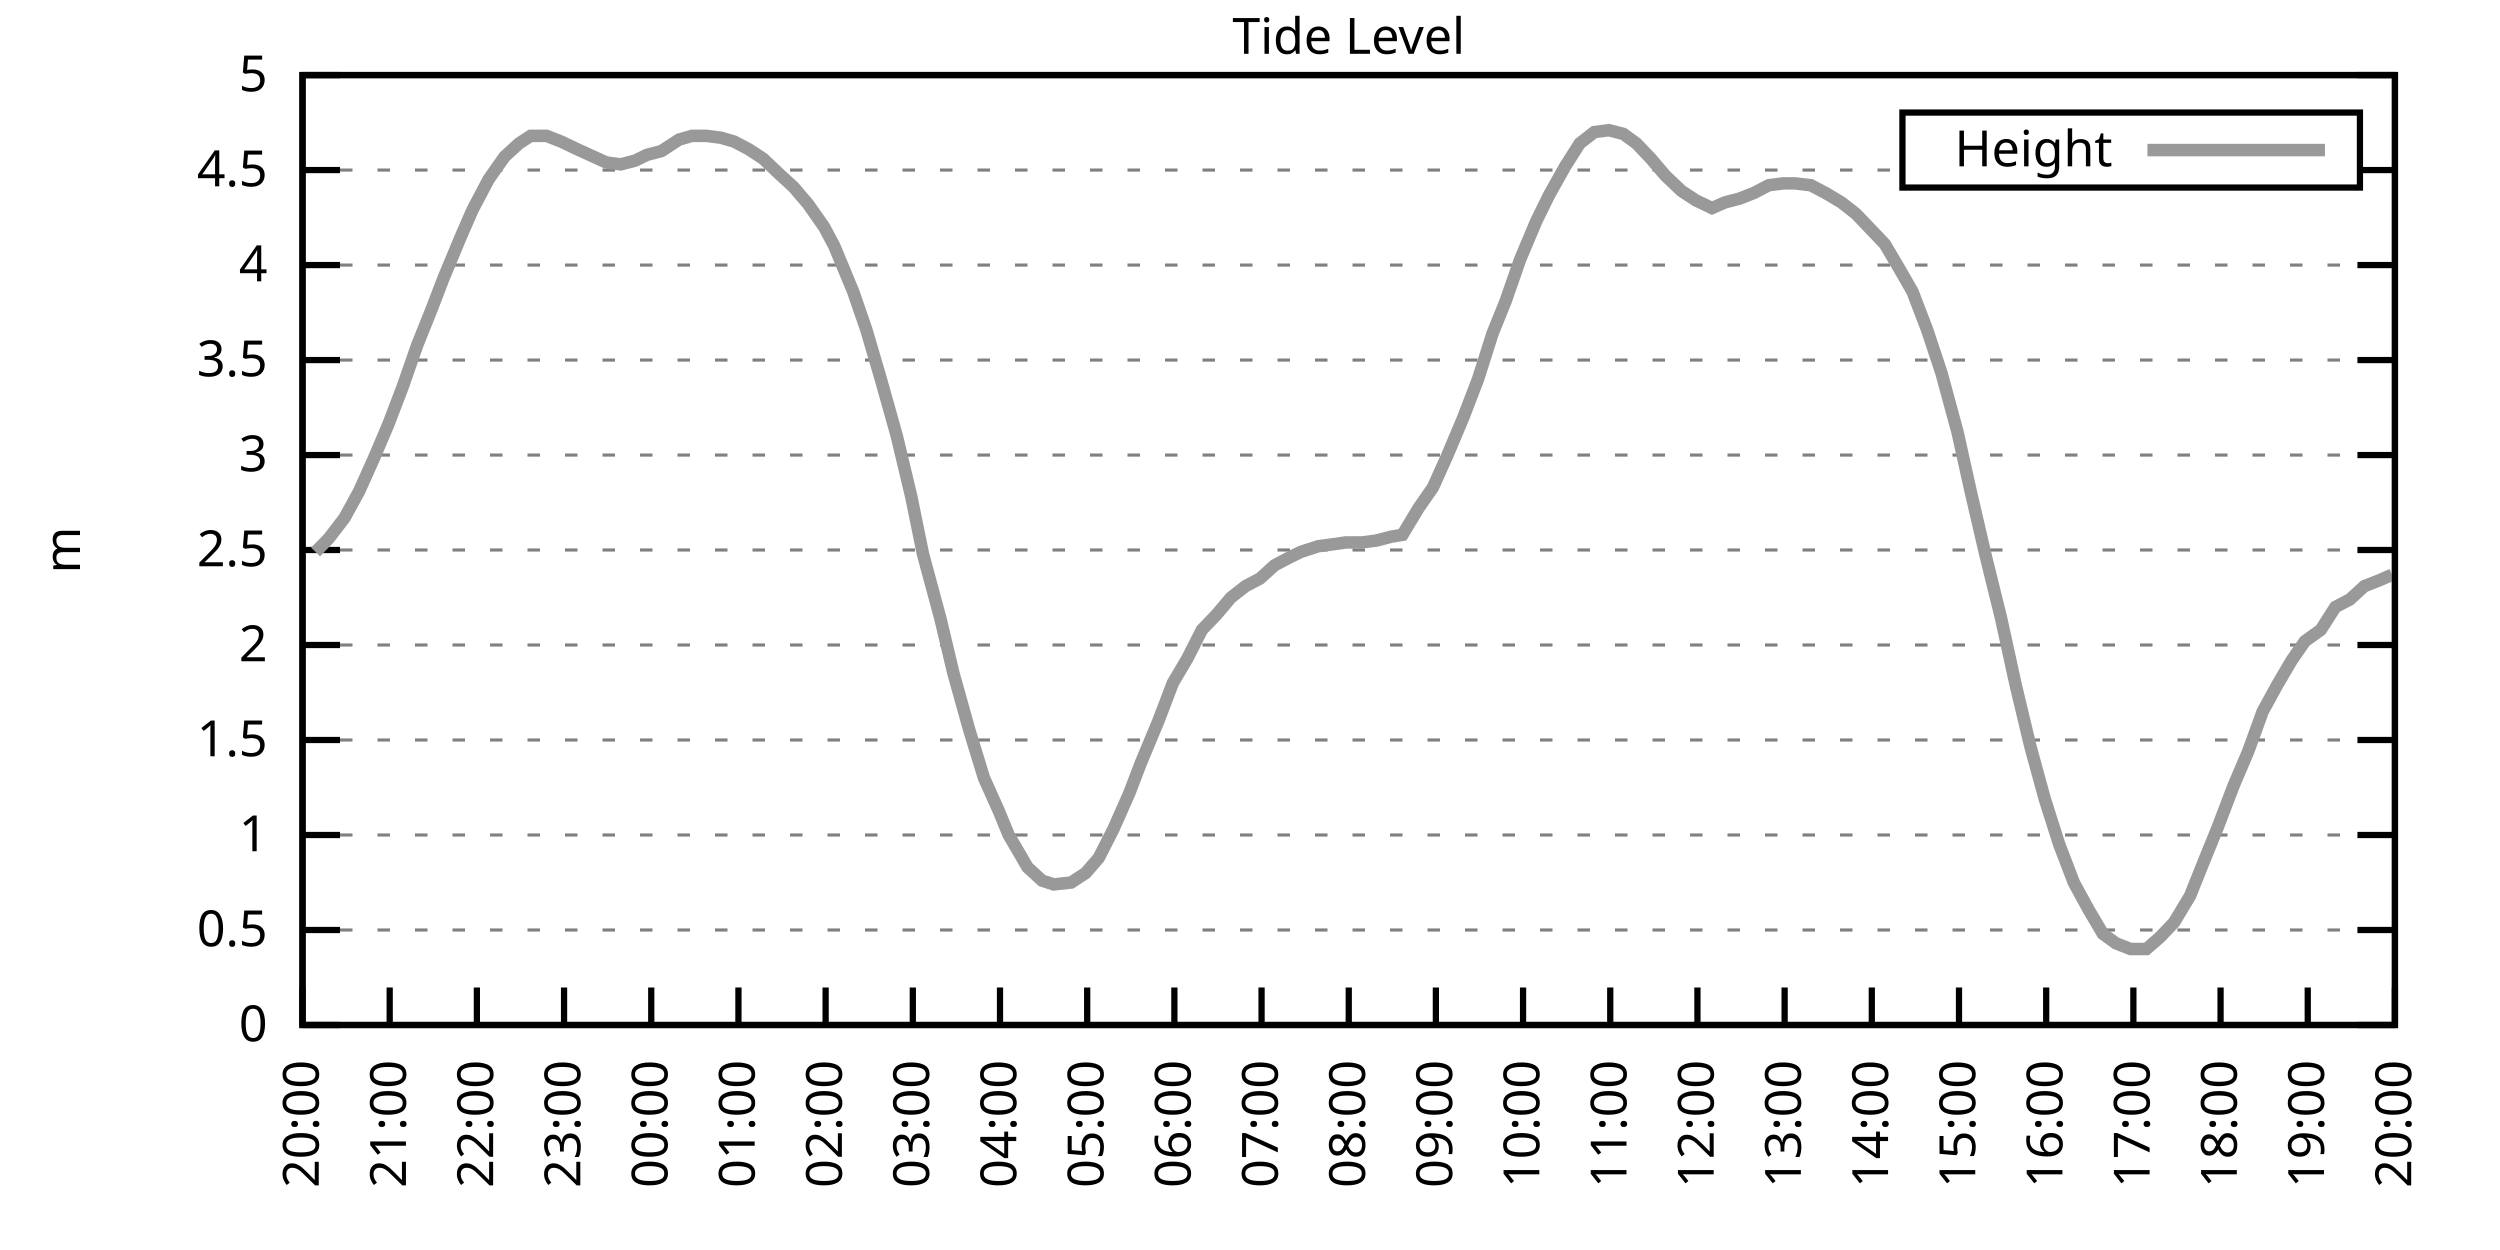
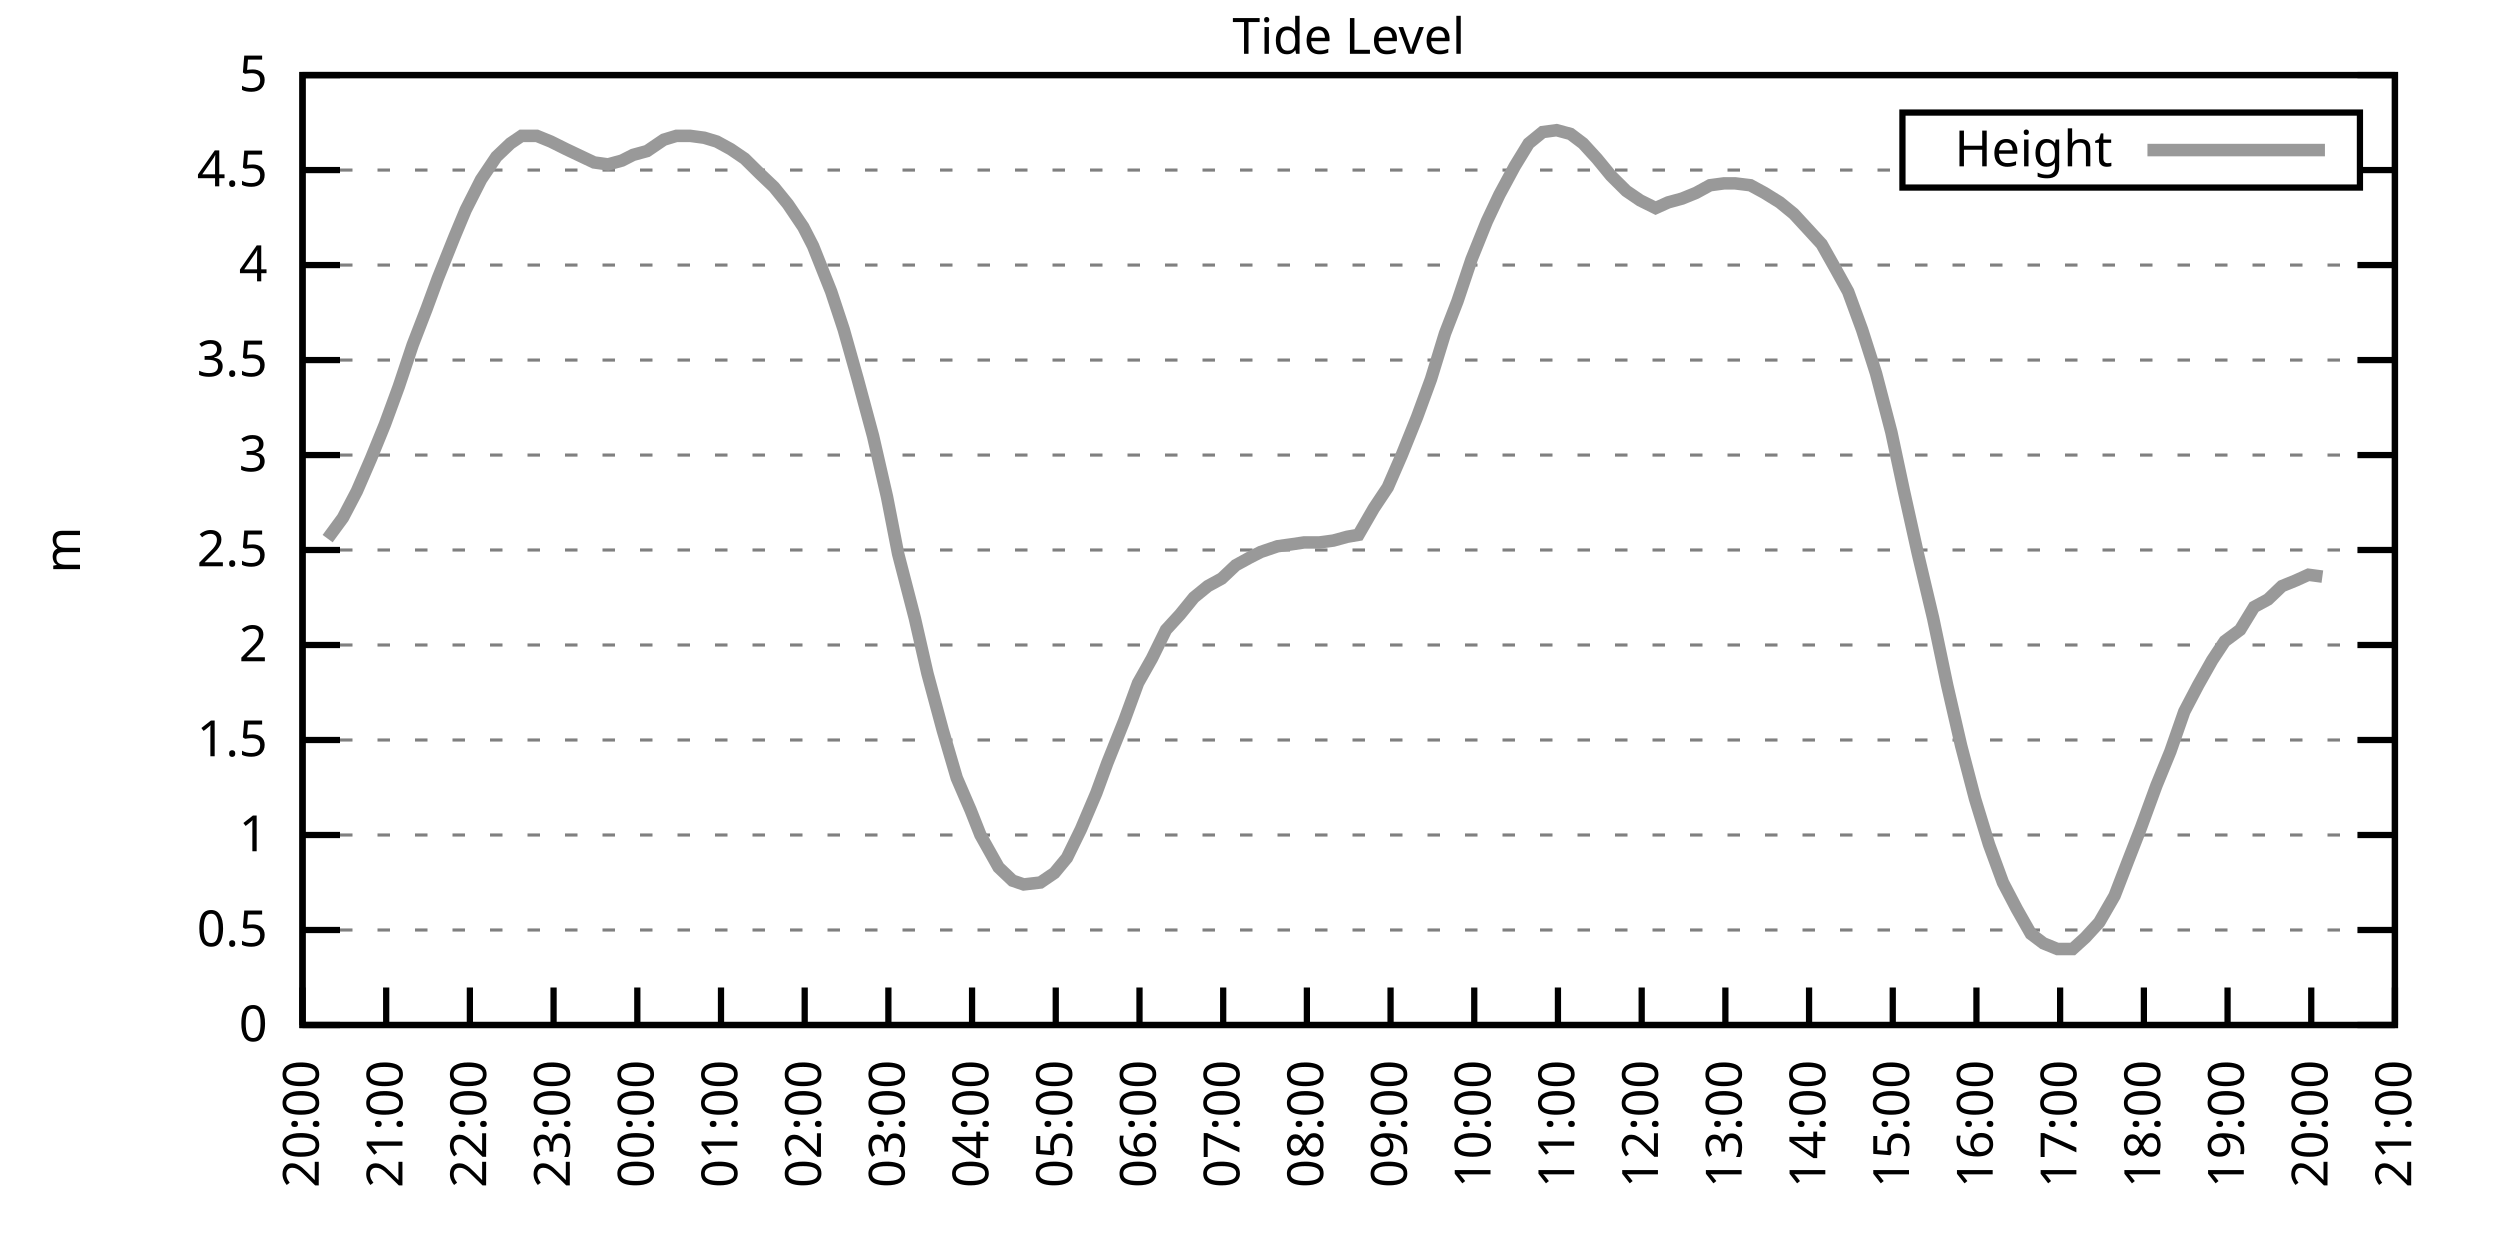
<svg xmlns="http://www.w3.org/2000/svg" xmlns:xlink="http://www.w3.org/1999/xlink" width="400" height="200" viewBox="0 0 400 200">
  <g id="gnuplot_canvas">
    <rect x="0" y="0" width="400" height="200" fill="none" />
    <defs>
      <circle id="gpDot" r="0.5" stroke-width="0.5" stroke="currentColor" />
      <path id="gpPt0" stroke-width="0.333" stroke="currentColor" d="M-1,0 h2 M0,-1 v2" />
      <path id="gpPt1" stroke-width="0.333" stroke="currentColor" d="M-1,-1 L1,1 M1,-1 L-1,1" />
      <path id="gpPt2" stroke-width="0.333" stroke="currentColor" d="M-1,0 L1,0 M0,-1 L0,1 M-1,-1 L1,1 M-1,1 L1,-1" />
      <rect id="gpPt3" stroke-width="0.333" stroke="currentColor" x="-1" y="-1" width="2" height="2" />
      <rect id="gpPt4" stroke-width="0.333" stroke="currentColor" fill="currentColor" x="-1" y="-1" width="2" height="2" />
      <circle id="gpPt5" stroke-width="0.333" stroke="currentColor" cx="0" cy="0" r="1" />
      <use xlink:href="#gpPt5" id="gpPt6" fill="currentColor" stroke="none" />
      <path id="gpPt7" stroke-width="0.333" stroke="currentColor" d="M0,-1.33 L-1.33,0.67 L1.33,0.67 z" />
      <use xlink:href="#gpPt7" id="gpPt8" fill="currentColor" stroke="none" />
      <use xlink:href="#gpPt7" id="gpPt9" stroke="currentColor" transform="rotate(180)" />
      <use xlink:href="#gpPt9" id="gpPt10" fill="currentColor" stroke="none" />
      <use xlink:href="#gpPt3" id="gpPt11" stroke="currentColor" transform="rotate(45)" />
      <use xlink:href="#gpPt11" id="gpPt12" fill="currentColor" stroke="none" />
      <path id="gpPt13" stroke-width="0.333" stroke="currentColor" d="M0,1.330 L1.265,0.411 L0.782,-1.067 L-0.782,-1.076 L-1.265,0.411 z" />
      <use xlink:href="#gpPt13" id="gpPt14" fill="currentColor" stroke="none" />
      <filter id="textbox" filterUnits="objectBoundingBox" x="0" y="0" height="1" width="1">
        <feFlood flood-color="white" flood-opacity="1" result="bgnd" />
        <feComposite in="SourceGraphic" in2="bgnd" operator="atop" />
      </filter>
      <filter id="greybox" filterUnits="objectBoundingBox" x="0" y="0" height="1" width="1">
        <feFlood flood-color="lightgrey" flood-opacity="1" result="grey" />
        <feComposite in="SourceGraphic" in2="grey" operator="atop" />
      </filter>
    </defs>
    <g fill="none" color="white" stroke="currentColor" stroke-width="1.00" stroke-linecap="butt" stroke-linejoin="miter">
</g>
    <g fill="none" color="black" stroke="currentColor" stroke-width="1.00" stroke-linecap="butt" stroke-linejoin="miter">
      <g stroke="none" shape-rendering="crispEdges">
        <polygon fill="rgb(255, 255, 255)" points="48.40,164.00 383.18,164.00 383.18,12.02 48.40,12.02 " />
      </g>
    </g>
    <g fill="none" color="black" stroke="currentColor" stroke-width="1.00" stroke-linecap="butt" stroke-linejoin="miter">
</g>
    <g fill="none" color="black" stroke="black" stroke-width="0.50" stroke-linecap="butt" stroke-linejoin="miter">
</g>
    <g fill="none" color="gray" stroke="currentColor" stroke-width="0.50" stroke-linecap="butt" stroke-linejoin="miter">
      <path stroke="gray" stroke-dasharray="2,4" class="gridline" d="M48.40,164.00 L383.19,164.00  " />
    </g>
    <g fill="none" color="gray" stroke="gray" stroke-width="1.00" stroke-linecap="butt" stroke-linejoin="miter">
</g>
    <g fill="none" color="black" stroke="currentColor" stroke-width="1.00" stroke-linecap="butt" stroke-linejoin="miter">
      <path stroke="black" d="M48.40,164.00 L54.40,164.00 M383.19,164.00 L377.19,164.00  " />
      <g transform="translate(42.80,166.60)" stroke="none" fill="black" font-family="Sans" font-size="8.00" text-anchor="end">
        <text>
          <tspan font-family="Sans"> 0</tspan>
        </text>
      </g>
    </g>
    <g fill="none" color="black" stroke="currentColor" stroke-width="1.00" stroke-linecap="butt" stroke-linejoin="miter">
</g>
    <g fill="none" color="black" stroke="black" stroke-width="0.50" stroke-linecap="butt" stroke-linejoin="miter">
</g>
    <g fill="none" color="gray" stroke="currentColor" stroke-width="0.50" stroke-linecap="butt" stroke-linejoin="miter">
      <path stroke="gray" stroke-dasharray="2,4" class="gridline" d="M48.40,148.80 L383.19,148.80  " />
    </g>
    <g fill="none" color="gray" stroke="gray" stroke-width="1.00" stroke-linecap="butt" stroke-linejoin="miter">
</g>
    <g fill="none" color="black" stroke="currentColor" stroke-width="1.00" stroke-linecap="butt" stroke-linejoin="miter">
      <path stroke="black" d="M48.40,148.80 L54.40,148.80 M383.19,148.80 L377.19,148.80  " />
      <g transform="translate(42.80,151.40)" stroke="none" fill="black" font-family="Sans" font-size="8.00" text-anchor="end">
        <text>
          <tspan font-family="Sans"> 0.5</tspan>
        </text>
      </g>
    </g>
    <g fill="none" color="black" stroke="currentColor" stroke-width="1.00" stroke-linecap="butt" stroke-linejoin="miter">
</g>
    <g fill="none" color="black" stroke="black" stroke-width="0.50" stroke-linecap="butt" stroke-linejoin="miter">
</g>
    <g fill="none" color="gray" stroke="currentColor" stroke-width="0.50" stroke-linecap="butt" stroke-linejoin="miter">
      <path stroke="gray" stroke-dasharray="2,4" class="gridline" d="M48.40,133.60 L383.19,133.60  " />
    </g>
    <g fill="none" color="gray" stroke="gray" stroke-width="1.00" stroke-linecap="butt" stroke-linejoin="miter">
</g>
    <g fill="none" color="black" stroke="currentColor" stroke-width="1.00" stroke-linecap="butt" stroke-linejoin="miter">
      <path stroke="black" d="M48.40,133.60 L54.40,133.60 M383.19,133.60 L377.19,133.60  " />
      <g transform="translate(42.80,136.20)" stroke="none" fill="black" font-family="Sans" font-size="8.00" text-anchor="end">
        <text>
          <tspan font-family="Sans"> 1</tspan>
        </text>
      </g>
    </g>
    <g fill="none" color="black" stroke="currentColor" stroke-width="1.00" stroke-linecap="butt" stroke-linejoin="miter">
</g>
    <g fill="none" color="black" stroke="black" stroke-width="0.50" stroke-linecap="butt" stroke-linejoin="miter">
</g>
    <g fill="none" color="gray" stroke="currentColor" stroke-width="0.50" stroke-linecap="butt" stroke-linejoin="miter">
      <path stroke="gray" stroke-dasharray="2,4" class="gridline" d="M48.40,118.40 L383.19,118.40  " />
    </g>
    <g fill="none" color="gray" stroke="gray" stroke-width="1.00" stroke-linecap="butt" stroke-linejoin="miter">
</g>
    <g fill="none" color="black" stroke="currentColor" stroke-width="1.00" stroke-linecap="butt" stroke-linejoin="miter">
      <path stroke="black" d="M48.40,118.40 L54.40,118.40 M383.19,118.40 L377.19,118.40  " />
      <g transform="translate(42.80,121.00)" stroke="none" fill="black" font-family="Sans" font-size="8.00" text-anchor="end">
        <text>
          <tspan font-family="Sans"> 1.5</tspan>
        </text>
      </g>
    </g>
    <g fill="none" color="black" stroke="currentColor" stroke-width="1.00" stroke-linecap="butt" stroke-linejoin="miter">
</g>
    <g fill="none" color="black" stroke="black" stroke-width="0.50" stroke-linecap="butt" stroke-linejoin="miter">
</g>
    <g fill="none" color="gray" stroke="currentColor" stroke-width="0.50" stroke-linecap="butt" stroke-linejoin="miter">
      <path stroke="gray" stroke-dasharray="2,4" class="gridline" d="M48.40,103.20 L383.19,103.20  " />
    </g>
    <g fill="none" color="gray" stroke="gray" stroke-width="1.00" stroke-linecap="butt" stroke-linejoin="miter">
</g>
    <g fill="none" color="black" stroke="currentColor" stroke-width="1.00" stroke-linecap="butt" stroke-linejoin="miter">
      <path stroke="black" d="M48.40,103.20 L54.40,103.20 M383.19,103.20 L377.19,103.20  " />
      <g transform="translate(42.80,105.80)" stroke="none" fill="black" font-family="Sans" font-size="8.00" text-anchor="end">
        <text>
          <tspan font-family="Sans"> 2</tspan>
        </text>
      </g>
    </g>
    <g fill="none" color="black" stroke="currentColor" stroke-width="1.00" stroke-linecap="butt" stroke-linejoin="miter">
</g>
    <g fill="none" color="black" stroke="black" stroke-width="0.50" stroke-linecap="butt" stroke-linejoin="miter">
</g>
    <g fill="none" color="gray" stroke="currentColor" stroke-width="0.50" stroke-linecap="butt" stroke-linejoin="miter">
      <path stroke="gray" stroke-dasharray="2,4" class="gridline" d="M48.40,88.00 L383.19,88.00  " />
    </g>
    <g fill="none" color="gray" stroke="gray" stroke-width="1.00" stroke-linecap="butt" stroke-linejoin="miter">
</g>
    <g fill="none" color="black" stroke="currentColor" stroke-width="1.00" stroke-linecap="butt" stroke-linejoin="miter">
      <path stroke="black" d="M48.40,88.00 L54.40,88.00 M383.19,88.00 L377.19,88.00  " />
      <g transform="translate(42.80,90.60)" stroke="none" fill="black" font-family="Sans" font-size="8.00" text-anchor="end">
        <text>
          <tspan font-family="Sans"> 2.5</tspan>
        </text>
      </g>
    </g>
    <g fill="none" color="black" stroke="currentColor" stroke-width="1.00" stroke-linecap="butt" stroke-linejoin="miter">
</g>
    <g fill="none" color="black" stroke="black" stroke-width="0.50" stroke-linecap="butt" stroke-linejoin="miter">
</g>
    <g fill="none" color="gray" stroke="currentColor" stroke-width="0.50" stroke-linecap="butt" stroke-linejoin="miter">
      <path stroke="gray" stroke-dasharray="2,4" class="gridline" d="M48.40,72.81 L383.19,72.81  " />
    </g>
    <g fill="none" color="gray" stroke="gray" stroke-width="1.00" stroke-linecap="butt" stroke-linejoin="miter">
</g>
    <g fill="none" color="black" stroke="currentColor" stroke-width="1.00" stroke-linecap="butt" stroke-linejoin="miter">
      <path stroke="black" d="M48.40,72.81 L54.40,72.81 M383.19,72.81 L377.19,72.81  " />
      <g transform="translate(42.80,75.41)" stroke="none" fill="black" font-family="Sans" font-size="8.00" text-anchor="end">
        <text>
          <tspan font-family="Sans"> 3</tspan>
        </text>
      </g>
    </g>
    <g fill="none" color="black" stroke="currentColor" stroke-width="1.00" stroke-linecap="butt" stroke-linejoin="miter">
</g>
    <g fill="none" color="black" stroke="black" stroke-width="0.50" stroke-linecap="butt" stroke-linejoin="miter">
</g>
    <g fill="none" color="gray" stroke="currentColor" stroke-width="0.50" stroke-linecap="butt" stroke-linejoin="miter">
      <path stroke="gray" stroke-dasharray="2,4" class="gridline" d="M48.40,57.61 L383.19,57.61  " />
    </g>
    <g fill="none" color="gray" stroke="gray" stroke-width="1.00" stroke-linecap="butt" stroke-linejoin="miter">
</g>
    <g fill="none" color="black" stroke="currentColor" stroke-width="1.00" stroke-linecap="butt" stroke-linejoin="miter">
      <path stroke="black" d="M48.40,57.61 L54.40,57.61 M383.19,57.61 L377.19,57.61  " />
      <g transform="translate(42.80,60.21)" stroke="none" fill="black" font-family="Sans" font-size="8.00" text-anchor="end">
        <text>
          <tspan font-family="Sans"> 3.5</tspan>
        </text>
      </g>
    </g>
    <g fill="none" color="black" stroke="currentColor" stroke-width="1.00" stroke-linecap="butt" stroke-linejoin="miter">
</g>
    <g fill="none" color="black" stroke="black" stroke-width="0.50" stroke-linecap="butt" stroke-linejoin="miter">
</g>
    <g fill="none" color="gray" stroke="currentColor" stroke-width="0.50" stroke-linecap="butt" stroke-linejoin="miter">
      <path stroke="gray" stroke-dasharray="2,4" class="gridline" d="M48.40,42.41 L383.19,42.41  " />
    </g>
    <g fill="none" color="gray" stroke="gray" stroke-width="1.00" stroke-linecap="butt" stroke-linejoin="miter">
</g>
    <g fill="none" color="black" stroke="currentColor" stroke-width="1.00" stroke-linecap="butt" stroke-linejoin="miter">
      <path stroke="black" d="M48.40,42.41 L54.40,42.41 M383.19,42.41 L377.19,42.41  " />
      <g transform="translate(42.80,45.01)" stroke="none" fill="black" font-family="Sans" font-size="8.00" text-anchor="end">
        <text>
          <tspan font-family="Sans"> 4</tspan>
        </text>
      </g>
    </g>
    <g fill="none" color="black" stroke="currentColor" stroke-width="1.00" stroke-linecap="butt" stroke-linejoin="miter">
</g>
    <g fill="none" color="black" stroke="black" stroke-width="0.50" stroke-linecap="butt" stroke-linejoin="miter">
</g>
    <g fill="none" color="gray" stroke="currentColor" stroke-width="0.50" stroke-linecap="butt" stroke-linejoin="miter">
      <path stroke="gray" stroke-dasharray="2,4" class="gridline" d="M48.40,27.21 L304.39,27.21 M377.59,27.21 L383.19,27.21  " />
    </g>
    <g fill="none" color="gray" stroke="gray" stroke-width="1.00" stroke-linecap="butt" stroke-linejoin="miter">
</g>
    <g fill="none" color="black" stroke="currentColor" stroke-width="1.00" stroke-linecap="butt" stroke-linejoin="miter">
      <path stroke="black" d="M48.40,27.21 L54.40,27.21 M383.19,27.21 L377.19,27.21  " />
      <g transform="translate(42.80,29.81)" stroke="none" fill="black" font-family="Sans" font-size="8.00" text-anchor="end">
        <text>
          <tspan font-family="Sans"> 4.5</tspan>
        </text>
      </g>
    </g>
    <g fill="none" color="black" stroke="currentColor" stroke-width="1.00" stroke-linecap="butt" stroke-linejoin="miter">
</g>
    <g fill="none" color="black" stroke="black" stroke-width="0.50" stroke-linecap="butt" stroke-linejoin="miter">
</g>
    <g fill="none" color="gray" stroke="currentColor" stroke-width="0.50" stroke-linecap="butt" stroke-linejoin="miter">
      <path stroke="gray" stroke-dasharray="2,4" class="gridline" d="M48.40,12.01 L383.19,12.01  " />
    </g>
    <g fill="none" color="gray" stroke="gray" stroke-width="1.00" stroke-linecap="butt" stroke-linejoin="miter">
</g>
    <g fill="none" color="black" stroke="currentColor" stroke-width="1.00" stroke-linecap="butt" stroke-linejoin="miter">
      <path stroke="black" d="M48.40,12.01 L54.40,12.01 M383.19,12.01 L377.19,12.01  " />
      <g transform="translate(42.80,14.61)" stroke="none" fill="black" font-family="Sans" font-size="8.00" text-anchor="end">
        <text>
          <tspan font-family="Sans"> 5</tspan>
        </text>
      </g>
    </g>
    <g fill="none" color="black" stroke="currentColor" stroke-width="1.00" stroke-linecap="butt" stroke-linejoin="miter">
      <path stroke="black" d="M48.40,164.00 L48.40,158.00  " />
      <g transform="translate(51.00,169.60) rotate(270.00)" stroke="none" fill="black" font-family="Sans" font-size="8.00" text-anchor="end">
        <text>
          <tspan font-family="Sans">20:00</tspan>
        </text>
      </g>
    </g>
    <g fill="none" color="black" stroke="currentColor" stroke-width="1.00" stroke-linecap="butt" stroke-linejoin="miter">
-       <path stroke="black" d="M62.35,164.00 L62.35,158.00  " />
-       <g transform="translate(64.95,169.60) rotate(270.00)" stroke="none" fill="black" font-family="Sans" font-size="8.00" text-anchor="end">
+       <path stroke="black" d="M61.79,164.00 L61.79,158.00  " />
+       <g transform="translate(64.39,169.60) rotate(270.00)" stroke="none" fill="black" font-family="Sans" font-size="8.00" text-anchor="end">
        <text>
          <tspan font-family="Sans">21:00</tspan>
        </text>
      </g>
    </g>
    <g fill="none" color="black" stroke="currentColor" stroke-width="1.00" stroke-linecap="butt" stroke-linejoin="miter">
-       <path stroke="black" d="M76.30,164.00 L76.30,158.00  " />
-       <g transform="translate(78.90,169.60) rotate(270.00)" stroke="none" fill="black" font-family="Sans" font-size="8.00" text-anchor="end">
+       <path stroke="black" d="M75.18,164.00 L75.18,158.00  " />
+       <g transform="translate(77.78,169.60) rotate(270.00)" stroke="none" fill="black" font-family="Sans" font-size="8.00" text-anchor="end">
        <text>
          <tspan font-family="Sans">22:00</tspan>
        </text>
      </g>
    </g>
    <g fill="none" color="black" stroke="currentColor" stroke-width="1.00" stroke-linecap="butt" stroke-linejoin="miter">
-       <path stroke="black" d="M90.25,164.00 L90.25,158.00  " />
-       <g transform="translate(92.85,169.60) rotate(270.00)" stroke="none" fill="black" font-family="Sans" font-size="8.00" text-anchor="end">
+       <path stroke="black" d="M88.57,164.00 L88.57,158.00  " />
+       <g transform="translate(91.17,169.60) rotate(270.00)" stroke="none" fill="black" font-family="Sans" font-size="8.00" text-anchor="end">
        <text>
          <tspan font-family="Sans">23:00</tspan>
        </text>
      </g>
    </g>
    <g fill="none" color="black" stroke="currentColor" stroke-width="1.00" stroke-linecap="butt" stroke-linejoin="miter">
-       <path stroke="black" d="M104.20,164.00 L104.20,158.00  " />
-       <g transform="translate(106.80,169.60) rotate(270.00)" stroke="none" fill="black" font-family="Sans" font-size="8.00" text-anchor="end">
+       <path stroke="black" d="M101.97,164.00 L101.97,158.00  " />
+       <g transform="translate(104.57,169.60) rotate(270.00)" stroke="none" fill="black" font-family="Sans" font-size="8.00" text-anchor="end">
        <text>
          <tspan font-family="Sans">00:00</tspan>
        </text>
      </g>
    </g>
    <g fill="none" color="black" stroke="currentColor" stroke-width="1.00" stroke-linecap="butt" stroke-linejoin="miter">
-       <path stroke="black" d="M118.15,164.00 L118.15,158.00  " />
-       <g transform="translate(120.75,169.60) rotate(270.00)" stroke="none" fill="black" font-family="Sans" font-size="8.00" text-anchor="end">
+       <path stroke="black" d="M115.36,164.00 L115.36,158.00  " />
+       <g transform="translate(117.96,169.60) rotate(270.00)" stroke="none" fill="black" font-family="Sans" font-size="8.00" text-anchor="end">
        <text>
          <tspan font-family="Sans">01:00</tspan>
        </text>
      </g>
    </g>
    <g fill="none" color="black" stroke="currentColor" stroke-width="1.00" stroke-linecap="butt" stroke-linejoin="miter">
-       <path stroke="black" d="M132.10,164.00 L132.10,158.00  " />
-       <g transform="translate(134.70,169.60) rotate(270.00)" stroke="none" fill="black" font-family="Sans" font-size="8.00" text-anchor="end">
+       <path stroke="black" d="M128.75,164.00 L128.75,158.00  " />
+       <g transform="translate(131.35,169.60) rotate(270.00)" stroke="none" fill="black" font-family="Sans" font-size="8.00" text-anchor="end">
        <text>
          <tspan font-family="Sans">02:00</tspan>
        </text>
      </g>
    </g>
    <g fill="none" color="black" stroke="currentColor" stroke-width="1.00" stroke-linecap="butt" stroke-linejoin="miter">
-       <path stroke="black" d="M146.05,164.00 L146.05,158.00  " />
-       <g transform="translate(148.65,169.60) rotate(270.00)" stroke="none" fill="black" font-family="Sans" font-size="8.00" text-anchor="end">
+       <path stroke="black" d="M142.14,164.00 L142.14,158.00  " />
+       <g transform="translate(144.74,169.60) rotate(270.00)" stroke="none" fill="black" font-family="Sans" font-size="8.00" text-anchor="end">
        <text>
          <tspan font-family="Sans">03:00</tspan>
        </text>
      </g>
    </g>
    <g fill="none" color="black" stroke="currentColor" stroke-width="1.00" stroke-linecap="butt" stroke-linejoin="miter">
-       <path stroke="black" d="M160.00,164.00 L160.00,158.00  " />
-       <g transform="translate(162.60,169.60) rotate(270.00)" stroke="none" fill="black" font-family="Sans" font-size="8.00" text-anchor="end">
+       <path stroke="black" d="M155.53,164.00 L155.53,158.00  " />
+       <g transform="translate(158.13,169.60) rotate(270.00)" stroke="none" fill="black" font-family="Sans" font-size="8.00" text-anchor="end">
        <text>
          <tspan font-family="Sans">04:00</tspan>
        </text>
      </g>
    </g>
    <g fill="none" color="black" stroke="currentColor" stroke-width="1.00" stroke-linecap="butt" stroke-linejoin="miter">
-       <path stroke="black" d="M173.95,164.00 L173.95,158.00  " />
-       <g transform="translate(176.55,169.60) rotate(270.00)" stroke="none" fill="black" font-family="Sans" font-size="8.00" text-anchor="end">
+       <path stroke="black" d="M168.92,164.00 L168.92,158.00  " />
+       <g transform="translate(171.52,169.60) rotate(270.00)" stroke="none" fill="black" font-family="Sans" font-size="8.00" text-anchor="end">
        <text>
          <tspan font-family="Sans">05:00</tspan>
        </text>
      </g>
    </g>
    <g fill="none" color="black" stroke="currentColor" stroke-width="1.00" stroke-linecap="butt" stroke-linejoin="miter">
-       <path stroke="black" d="M187.90,164.00 L187.90,158.00  " />
-       <g transform="translate(190.50,169.60) rotate(270.00)" stroke="none" fill="black" font-family="Sans" font-size="8.00" text-anchor="end">
+       <path stroke="black" d="M182.32,164.00 L182.32,158.00  " />
+       <g transform="translate(184.92,169.60) rotate(270.00)" stroke="none" fill="black" font-family="Sans" font-size="8.00" text-anchor="end">
        <text>
          <tspan font-family="Sans">06:00</tspan>
        </text>
      </g>
    </g>
    <g fill="none" color="black" stroke="currentColor" stroke-width="1.00" stroke-linecap="butt" stroke-linejoin="miter">
-       <path stroke="black" d="M201.85,164.00 L201.85,158.00  " />
-       <g transform="translate(204.45,169.60) rotate(270.00)" stroke="none" fill="black" font-family="Sans" font-size="8.00" text-anchor="end">
+       <path stroke="black" d="M195.71,164.00 L195.71,158.00  " />
+       <g transform="translate(198.31,169.60) rotate(270.00)" stroke="none" fill="black" font-family="Sans" font-size="8.00" text-anchor="end">
        <text>
          <tspan font-family="Sans">07:00</tspan>
        </text>
      </g>
    </g>
    <g fill="none" color="black" stroke="currentColor" stroke-width="1.00" stroke-linecap="butt" stroke-linejoin="miter">
-       <path stroke="black" d="M215.80,164.00 L215.80,158.00  " />
-       <g transform="translate(218.40,169.60) rotate(270.00)" stroke="none" fill="black" font-family="Sans" font-size="8.00" text-anchor="end">
+       <path stroke="black" d="M209.10,164.00 L209.10,158.00  " />
+       <g transform="translate(211.70,169.60) rotate(270.00)" stroke="none" fill="black" font-family="Sans" font-size="8.00" text-anchor="end">
        <text>
          <tspan font-family="Sans">08:00</tspan>
        </text>
      </g>
    </g>
    <g fill="none" color="black" stroke="currentColor" stroke-width="1.00" stroke-linecap="butt" stroke-linejoin="miter">
-       <path stroke="black" d="M229.74,164.00 L229.74,158.00  " />
-       <g transform="translate(232.34,169.60) rotate(270.00)" stroke="none" fill="black" font-family="Sans" font-size="8.00" text-anchor="end">
+       <path stroke="black" d="M222.49,164.00 L222.49,158.00  " />
+       <g transform="translate(225.09,169.60) rotate(270.00)" stroke="none" fill="black" font-family="Sans" font-size="8.00" text-anchor="end">
        <text>
          <tspan font-family="Sans">09:00</tspan>
        </text>
      </g>
    </g>
    <g fill="none" color="black" stroke="currentColor" stroke-width="1.00" stroke-linecap="butt" stroke-linejoin="miter">
-       <path stroke="black" d="M243.69,164.00 L243.69,158.00  " />
-       <g transform="translate(246.29,169.60) rotate(270.00)" stroke="none" fill="black" font-family="Sans" font-size="8.00" text-anchor="end">
+       <path stroke="black" d="M235.88,164.00 L235.88,158.00  " />
+       <g transform="translate(238.48,169.60) rotate(270.00)" stroke="none" fill="black" font-family="Sans" font-size="8.00" text-anchor="end">
        <text>
          <tspan font-family="Sans">10:00</tspan>
        </text>
      </g>
    </g>
    <g fill="none" color="black" stroke="currentColor" stroke-width="1.00" stroke-linecap="butt" stroke-linejoin="miter">
-       <path stroke="black" d="M257.64,164.00 L257.64,158.00  " />
-       <g transform="translate(260.24,169.60) rotate(270.00)" stroke="none" fill="black" font-family="Sans" font-size="8.00" text-anchor="end">
+       <path stroke="black" d="M249.27,164.00 L249.27,158.00  " />
+       <g transform="translate(251.87,169.60) rotate(270.00)" stroke="none" fill="black" font-family="Sans" font-size="8.00" text-anchor="end">
        <text>
          <tspan font-family="Sans">11:00</tspan>
        </text>
      </g>
    </g>
    <g fill="none" color="black" stroke="currentColor" stroke-width="1.00" stroke-linecap="butt" stroke-linejoin="miter">
-       <path stroke="black" d="M271.59,164.00 L271.59,158.00  " />
-       <g transform="translate(274.19,169.60) rotate(270.00)" stroke="none" fill="black" font-family="Sans" font-size="8.00" text-anchor="end">
+       <path stroke="black" d="M262.67,164.00 L262.67,158.00  " />
+       <g transform="translate(265.27,169.60) rotate(270.00)" stroke="none" fill="black" font-family="Sans" font-size="8.00" text-anchor="end">
        <text>
          <tspan font-family="Sans">12:00</tspan>
        </text>
      </g>
    </g>
    <g fill="none" color="black" stroke="currentColor" stroke-width="1.00" stroke-linecap="butt" stroke-linejoin="miter">
-       <path stroke="black" d="M285.54,164.00 L285.54,158.00  " />
-       <g transform="translate(288.14,169.60) rotate(270.00)" stroke="none" fill="black" font-family="Sans" font-size="8.00" text-anchor="end">
+       <path stroke="black" d="M276.06,164.00 L276.06,158.00  " />
+       <g transform="translate(278.66,169.60) rotate(270.00)" stroke="none" fill="black" font-family="Sans" font-size="8.00" text-anchor="end">
        <text>
          <tspan font-family="Sans">13:00</tspan>
        </text>
      </g>
    </g>
    <g fill="none" color="black" stroke="currentColor" stroke-width="1.00" stroke-linecap="butt" stroke-linejoin="miter">
-       <path stroke="black" d="M299.49,164.00 L299.49,158.00  " />
-       <g transform="translate(302.09,169.60) rotate(270.00)" stroke="none" fill="black" font-family="Sans" font-size="8.00" text-anchor="end">
+       <path stroke="black" d="M289.45,164.00 L289.45,158.00  " />
+       <g transform="translate(292.05,169.60) rotate(270.00)" stroke="none" fill="black" font-family="Sans" font-size="8.00" text-anchor="end">
        <text>
          <tspan font-family="Sans">14:00</tspan>
        </text>
      </g>
    </g>
    <g fill="none" color="black" stroke="currentColor" stroke-width="1.00" stroke-linecap="butt" stroke-linejoin="miter">
-       <path stroke="black" d="M313.44,164.00 L313.44,158.00  " />
-       <g transform="translate(316.04,169.60) rotate(270.00)" stroke="none" fill="black" font-family="Sans" font-size="8.00" text-anchor="end">
+       <path stroke="black" d="M302.84,164.00 L302.84,158.00  " />
+       <g transform="translate(305.44,169.60) rotate(270.00)" stroke="none" fill="black" font-family="Sans" font-size="8.00" text-anchor="end">
        <text>
          <tspan font-family="Sans">15:00</tspan>
        </text>
      </g>
    </g>
    <g fill="none" color="black" stroke="currentColor" stroke-width="1.00" stroke-linecap="butt" stroke-linejoin="miter">
-       <path stroke="black" d="M327.39,164.00 L327.39,158.00  " />
-       <g transform="translate(329.99,169.60) rotate(270.00)" stroke="none" fill="black" font-family="Sans" font-size="8.00" text-anchor="end">
+       <path stroke="black" d="M316.23,164.00 L316.23,158.00  " />
+       <g transform="translate(318.83,169.60) rotate(270.00)" stroke="none" fill="black" font-family="Sans" font-size="8.00" text-anchor="end">
        <text>
          <tspan font-family="Sans">16:00</tspan>
        </text>
      </g>
    </g>
    <g fill="none" color="black" stroke="currentColor" stroke-width="1.00" stroke-linecap="butt" stroke-linejoin="miter">
-       <path stroke="black" d="M341.34,164.00 L341.34,158.00  " />
-       <g transform="translate(343.94,169.60) rotate(270.00)" stroke="none" fill="black" font-family="Sans" font-size="8.00" text-anchor="end">
+       <path stroke="black" d="M329.62,164.00 L329.62,158.00  " />
+       <g transform="translate(332.22,169.60) rotate(270.00)" stroke="none" fill="black" font-family="Sans" font-size="8.00" text-anchor="end">
        <text>
          <tspan font-family="Sans">17:00</tspan>
        </text>
      </g>
    </g>
    <g fill="none" color="black" stroke="currentColor" stroke-width="1.00" stroke-linecap="butt" stroke-linejoin="miter">
-       <path stroke="black" d="M355.29,164.00 L355.29,158.00  " />
-       <g transform="translate(357.89,169.60) rotate(270.00)" stroke="none" fill="black" font-family="Sans" font-size="8.00" text-anchor="end">
+       <path stroke="black" d="M343.02,164.00 L343.02,158.00  " />
+       <g transform="translate(345.62,169.60) rotate(270.00)" stroke="none" fill="black" font-family="Sans" font-size="8.00" text-anchor="end">
        <text>
          <tspan font-family="Sans">18:00</tspan>
        </text>
      </g>
    </g>
    <g fill="none" color="black" stroke="currentColor" stroke-width="1.00" stroke-linecap="butt" stroke-linejoin="miter">
-       <path stroke="black" d="M369.24,164.00 L369.24,158.00  " />
-       <g transform="translate(371.84,169.60) rotate(270.00)" stroke="none" fill="black" font-family="Sans" font-size="8.00" text-anchor="end">
+       <path stroke="black" d="M356.41,164.00 L356.41,158.00  " />
+       <g transform="translate(359.01,169.60) rotate(270.00)" stroke="none" fill="black" font-family="Sans" font-size="8.00" text-anchor="end">
        <text>
          <tspan font-family="Sans">19:00</tspan>
+         </text>
+       </g>
+     </g>
+     <g fill="none" color="black" stroke="currentColor" stroke-width="1.00" stroke-linecap="butt" stroke-linejoin="miter">
+       <path stroke="black" d="M369.80,164.00 L369.80,158.00  " />
+       <g transform="translate(372.40,169.60) rotate(270.00)" stroke="none" fill="black" font-family="Sans" font-size="8.00" text-anchor="end">
+         <text>
+           <tspan font-family="Sans">20:00</tspan>
        </text>
      </g>
    </g>
    <g fill="none" color="black" stroke="currentColor" stroke-width="1.00" stroke-linecap="butt" stroke-linejoin="miter">
      <path stroke="black" d="M383.19,164.00 L383.19,158.00  " />
      <g transform="translate(385.79,169.60) rotate(270.00)" stroke="none" fill="black" font-family="Sans" font-size="8.00" text-anchor="end">
        <text>
-           <tspan font-family="Sans">20:00</tspan>
+           <tspan font-family="Sans">21:00</tspan>
        </text>
      </g>
    </g>
    <g fill="none" color="black" stroke="currentColor" stroke-width="1.00" stroke-linecap="butt" stroke-linejoin="miter">
</g>
    <g fill="none" color="black" stroke="currentColor" stroke-width="1.00" stroke-linecap="butt" stroke-linejoin="miter">
      <path stroke="black" d="M48.40,12.01 L48.40,164.00 L383.19,164.00 L383.19,12.01 L48.40,12.01 Z  " />
    </g>
    <g fill="none" color="black" stroke="currentColor" stroke-width="1.00" stroke-linecap="butt" stroke-linejoin="miter">
</g>
    <g fill="none" color="black" stroke="currentColor" stroke-width="1.00" stroke-linecap="butt" stroke-linejoin="miter">
      <path stroke="black" d="M304.39,30.01 L304.39,18.01 L377.59,18.01 L377.59,30.01 L304.39,30.01 Z  " />
    </g>
    <g id="Tide_level_plot_1">
      <g fill="none" color="white" stroke="black" stroke-width="2.00" stroke-linecap="butt" stroke-linejoin="miter">
</g>
      <g fill="none" color="black" stroke="currentColor" stroke-width="2.00" stroke-linecap="butt" stroke-linejoin="miter">
        <g transform="translate(337.99,26.61)" stroke="none" fill="black" font-family="Sans" font-size="8.00" text-anchor="end">
          <text>
            <tspan font-family="Sans">Height</tspan>
          </text>
        </g>
      </g>
      <g fill="none" color="black" stroke="currentColor" stroke-width="2.00" stroke-linecap="butt" stroke-linejoin="miter">
-         <path stroke="rgb(153, 153, 153)" d="M343.59,24.01 L371.99,24.01 M50.49,88.31 L52.58,86.18 L55.14,82.84 L57.47,78.58 L59.79,73.41 L62.12,67.94   L64.44,61.86 L66.77,55.18 L69.09,49.40 L70.95,44.54 L73.74,37.85 L75.60,33.59 L78.16,28.73 L80.72,25.08   L83.04,22.95 L84.90,21.74 L87.46,21.74 L89.78,22.65 L92.34,23.87 L96.99,25.99 L99.32,26.30 L101.64,25.69   L103.50,24.78 L105.83,24.17 L108.62,22.35 L110.71,21.74 L113.03,21.74 L115.36,22.04 L117.45,22.65 L119.78,23.87   L122.10,25.39 L124.66,27.82 L126.98,29.94 L129.31,32.68 L131.87,36.33 L133.49,39.37 L136.51,46.66 L138.61,52.74   L140.93,60.65 L143.49,69.77 L145.81,79.49 L147.67,88.61 L150.46,98.95 L152.56,107.76 L155.11,116.88 L157.44,124.48   L159.76,129.65 L161.39,133.60 L164.41,138.77 L166.74,140.90 L168.60,141.51 L171.39,141.20 L173.71,139.68 L175.81,137.25   L178.13,132.69 L180.69,126.91 L182.55,122.05 L185.34,115.36 L187.66,109.28 L189.99,105.33 L192.31,100.77 L194.64,98.34   L196.96,95.60 L199.29,93.78 L201.61,92.56 L203.94,90.44 L206.26,89.22 L208.12,88.31 L210.91,87.40 L213.24,87.09   L215.33,86.79 L217.89,86.79 L220.21,86.49 L222.54,85.88 L224.40,85.57 L226.95,81.32 L229.28,77.97 L231.60,72.81   L234.16,66.73 L236.49,60.65 L238.81,53.35 L240.90,48.18 L243.23,41.50 L245.79,35.42 L247.88,31.16 L250.44,26.60   L252.76,22.95 L255.09,21.13 L257.41,20.83 L259.74,21.43 L261.83,22.95 L264.15,25.39 L266.48,28.12 L269.04,30.55   L271.36,32.07 L273.92,33.29 L276.01,32.38 L278.34,31.77 L280.66,30.86 L282.99,29.64 L285.31,29.34 L287.17,29.34   L289.73,29.64 L292.05,30.86 L294.61,32.38 L296.94,34.20 L299.26,36.63 L301.58,39.06 L303.91,43.02 L306.00,46.66   L308.33,52.74 L310.65,59.73 L313.21,69.16 L315.30,78.58 L317.63,88.61 L320.18,98.95 L322.51,109.59 L324.83,119.31   L327.16,127.83 L329.48,135.12 L331.81,141.20 L334.13,145.46 L336.46,149.41 L338.55,150.93 L340.88,151.84 L343.43,151.84   L345.53,150.02 L347.85,147.59 L350.41,143.33 L352.73,137.55 L354.83,132.39 L357.38,125.70 L359.71,120.23 L362.03,113.84   L364.36,109.59 L366.68,105.64 L368.78,102.60 L371.33,100.77 L373.66,97.12 L375.98,95.91 L378.31,93.78 L380.63,92.87   L382.73,91.96  " />
+         <path stroke="rgb(153, 153, 153)" d="M343.59,24.01 L371.99,24.01 M52.42,86.18 L54.87,82.84 L57.10,78.58 L59.34,73.41 L61.57,67.94 L63.80,61.86   L66.03,55.18 L68.26,49.40 L70.05,44.54 L72.73,37.85 L74.51,33.59 L76.97,28.73 L79.42,25.08 L81.66,22.95   L83.44,21.74 L85.90,21.74 L88.13,22.65 L90.58,23.87 L95.05,25.99 L97.28,26.30 L99.51,25.69 L101.30,24.78   L103.53,24.17 L106.21,22.35 L108.22,21.74 L110.45,21.74 L112.68,22.04 L114.69,22.65 L116.92,23.87 L119.15,25.39   L121.61,27.82 L123.84,29.94 L126.07,32.68 L128.53,36.33 L130.09,39.37 L132.99,46.66 L135.00,52.74 L137.23,60.65   L139.69,69.77 L141.92,79.49 L143.70,88.61 L146.38,98.95 L148.39,107.76 L150.85,116.88 L153.08,124.48 L155.31,129.65   L156.87,133.60 L159.77,138.77 L162.01,140.90 L163.79,141.51 L166.47,141.20 L168.70,139.68 L170.71,137.25 L172.94,132.69   L175.40,126.91 L177.18,122.05 L179.86,115.36 L182.09,109.28 L184.32,105.33 L186.56,100.77 L188.79,98.34 L191.02,95.60   L193.25,93.78 L195.48,92.56 L197.72,90.44 L199.95,89.22 L201.73,88.31 L204.41,87.40 L206.64,87.09 L208.65,86.79   L211.11,86.79 L213.34,86.49 L215.57,85.88 L217.36,85.57 L219.81,81.32 L222.04,77.97 L224.28,72.81 L226.73,66.73   L228.96,60.65 L231.20,53.35 L233.20,48.18 L235.44,41.50 L237.89,35.42 L239.90,31.16 L242.36,26.60 L244.59,22.95   L246.82,21.13 L249.05,20.83 L251.28,21.43 L253.29,22.95 L255.52,25.39 L257.76,28.12 L260.21,30.55 L262.44,32.07   L264.90,33.29 L266.91,32.38 L269.14,31.77 L271.37,30.86 L273.60,29.64 L275.83,29.34 L277.62,29.34 L280.07,29.64   L282.31,30.86 L284.76,32.38 L286.99,34.20 L289.23,36.63 L291.46,39.06 L293.69,43.02 L295.70,46.66 L297.93,52.74   L300.16,59.73 L302.62,69.16 L304.63,78.58 L306.86,88.61 L309.31,98.95 L311.54,109.59 L313.78,119.31 L316.01,127.83   L318.24,135.12 L320.47,141.20 L322.70,145.46 L324.94,149.41 L326.95,150.93 L329.18,151.84 L331.63,151.84 L333.64,150.02   L335.87,147.59 L338.33,143.33 L340.56,137.55 L342.57,132.39 L345.02,125.70 L347.26,120.23 L349.49,113.84 L351.72,109.59   L353.95,105.64 L355.96,102.60 L358.42,100.77 L360.65,97.12 L362.88,95.91 L365.11,93.78 L367.34,92.87 L369.35,91.96   L371.58,92.26  " />
      </g>
    </g>
    <g fill="none" color="black" stroke="currentColor" stroke-width="2.00" stroke-linecap="butt" stroke-linejoin="miter">
</g>
    <g fill="none" color="black" stroke="black" stroke-width="1.00" stroke-linecap="butt" stroke-linejoin="miter">
</g>
    <g fill="none" color="black" stroke="currentColor" stroke-width="1.00" stroke-linecap="butt" stroke-linejoin="miter">
      <path stroke="black" d="M48.40,12.01 L48.40,164.00 L383.19,164.00 L383.19,12.01 L48.40,12.01 Z  " />
      <g transform="translate(12.80,88.01) rotate(270.00)" stroke="none" fill="black" font-family="Sans" font-size="8.00" text-anchor="middle">
        <text>
          <tspan font-family="Sans">m</tspan>
        </text>
      </g>
    </g>
    <g fill="none" color="black" stroke="currentColor" stroke-width="1.00" stroke-linecap="butt" stroke-linejoin="miter">
</g>
    <g fill="none" color="black" stroke="currentColor" stroke-width="1.00" stroke-linecap="butt" stroke-linejoin="miter">
      <g transform="translate(215.79,8.61)" stroke="none" fill="black" font-family="Sans" font-size="8.00" text-anchor="middle">
        <text>
          <tspan font-family="Sans">Tide Level</tspan>
        </text>
      </g>
    </g>
    <g fill="none" color="black" stroke="currentColor" stroke-width="1.00" stroke-linecap="butt" stroke-linejoin="miter">
</g>
  </g>
</svg>
